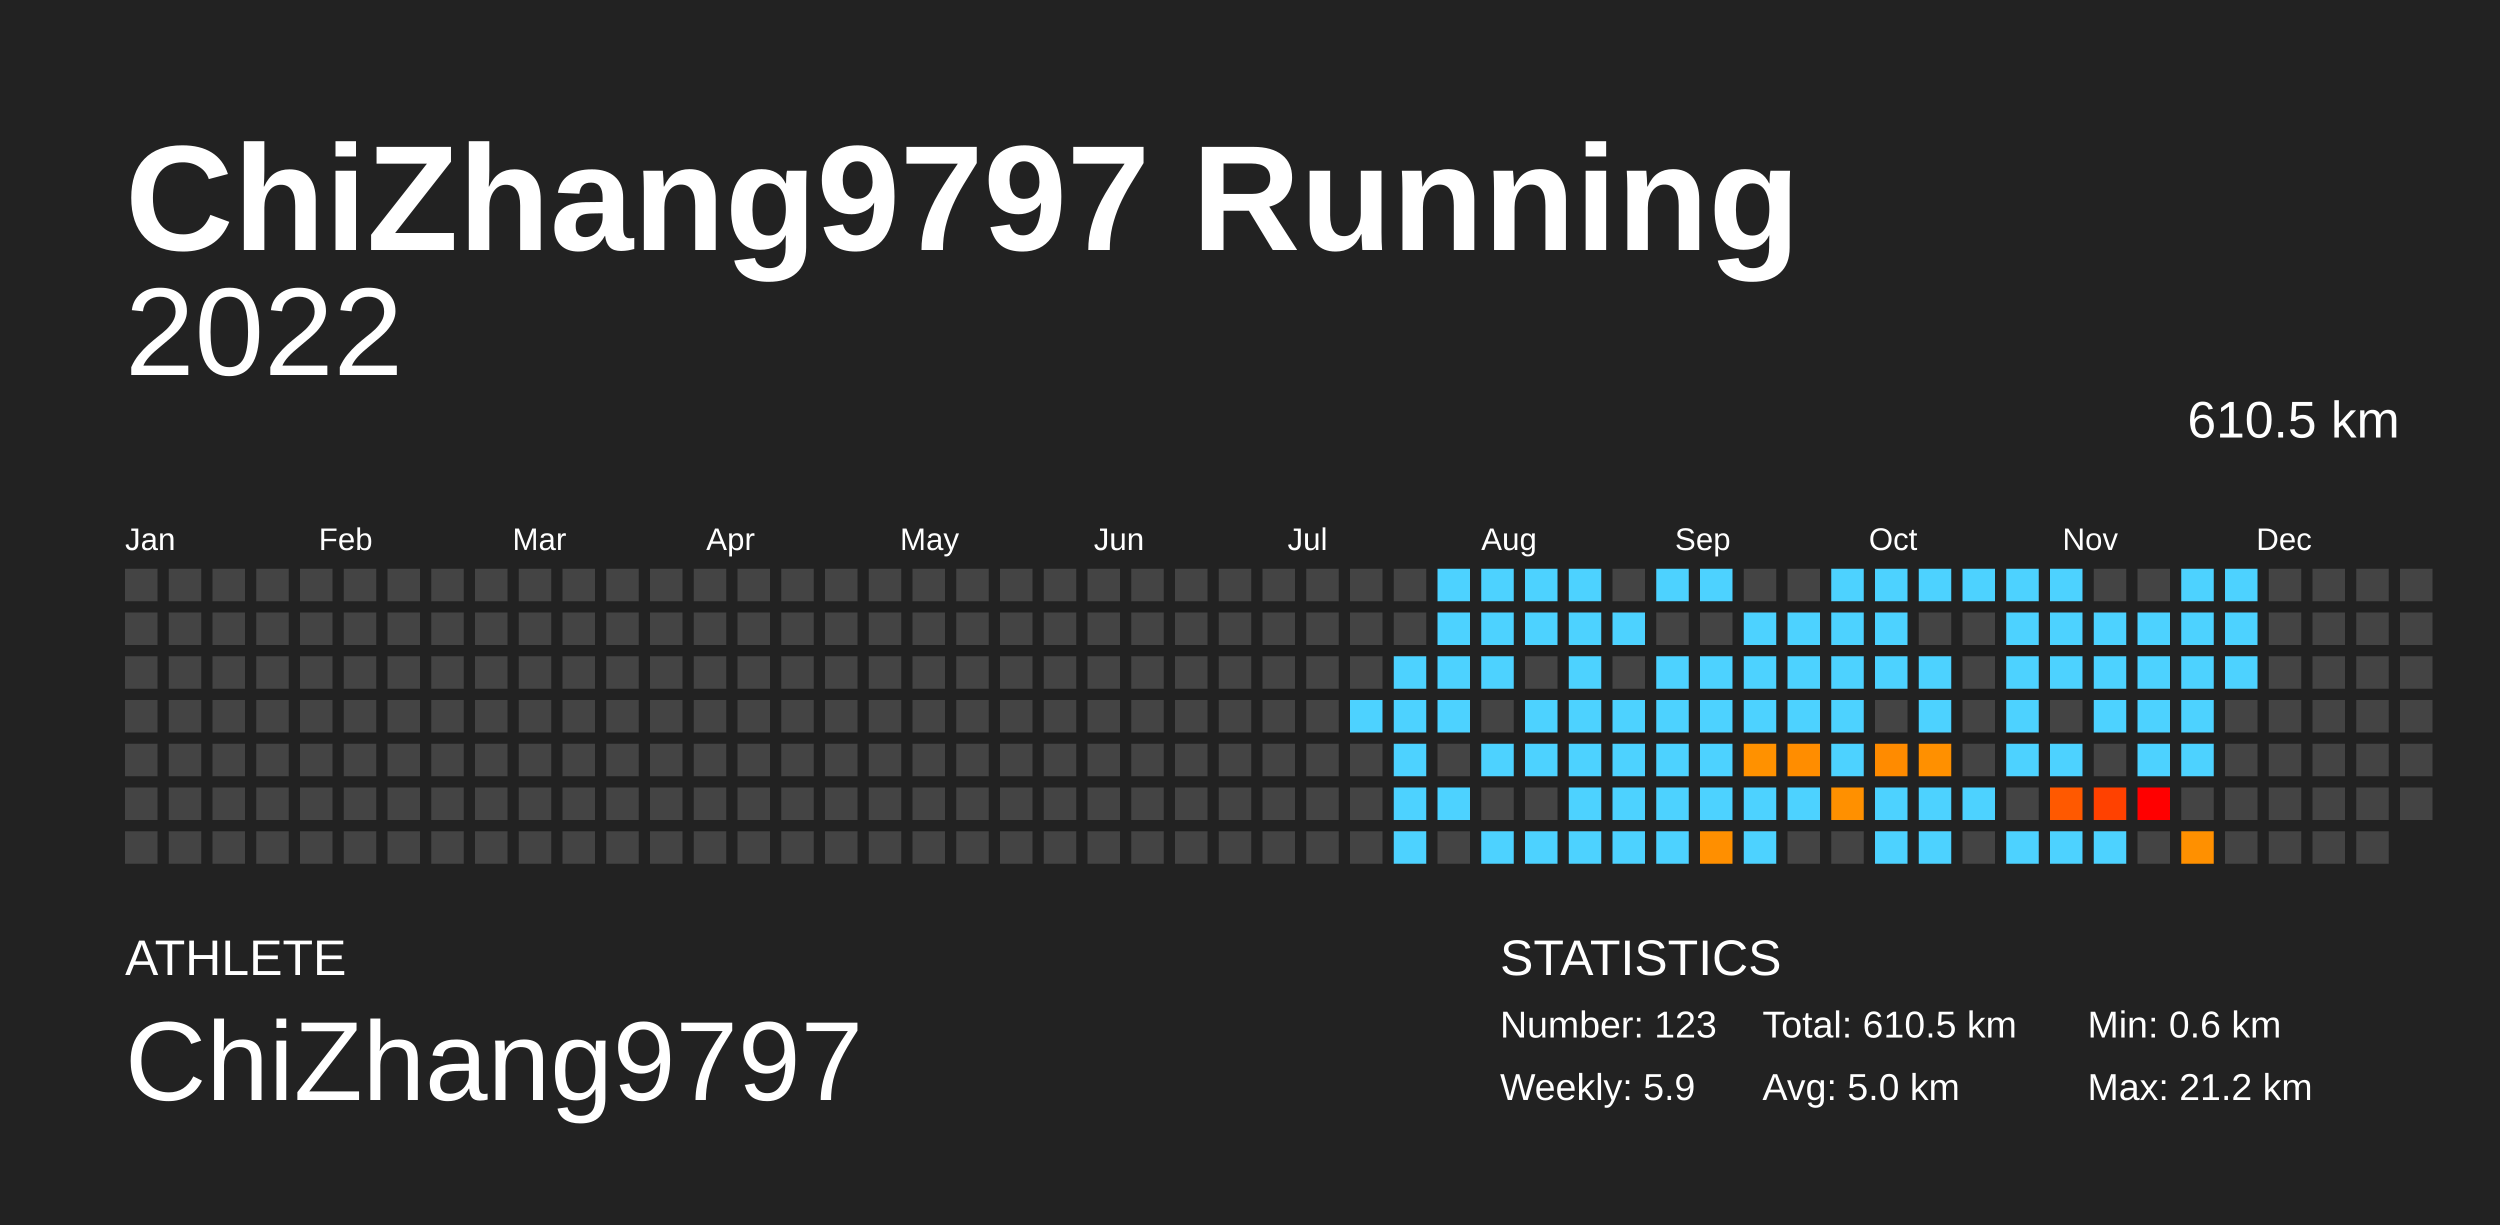
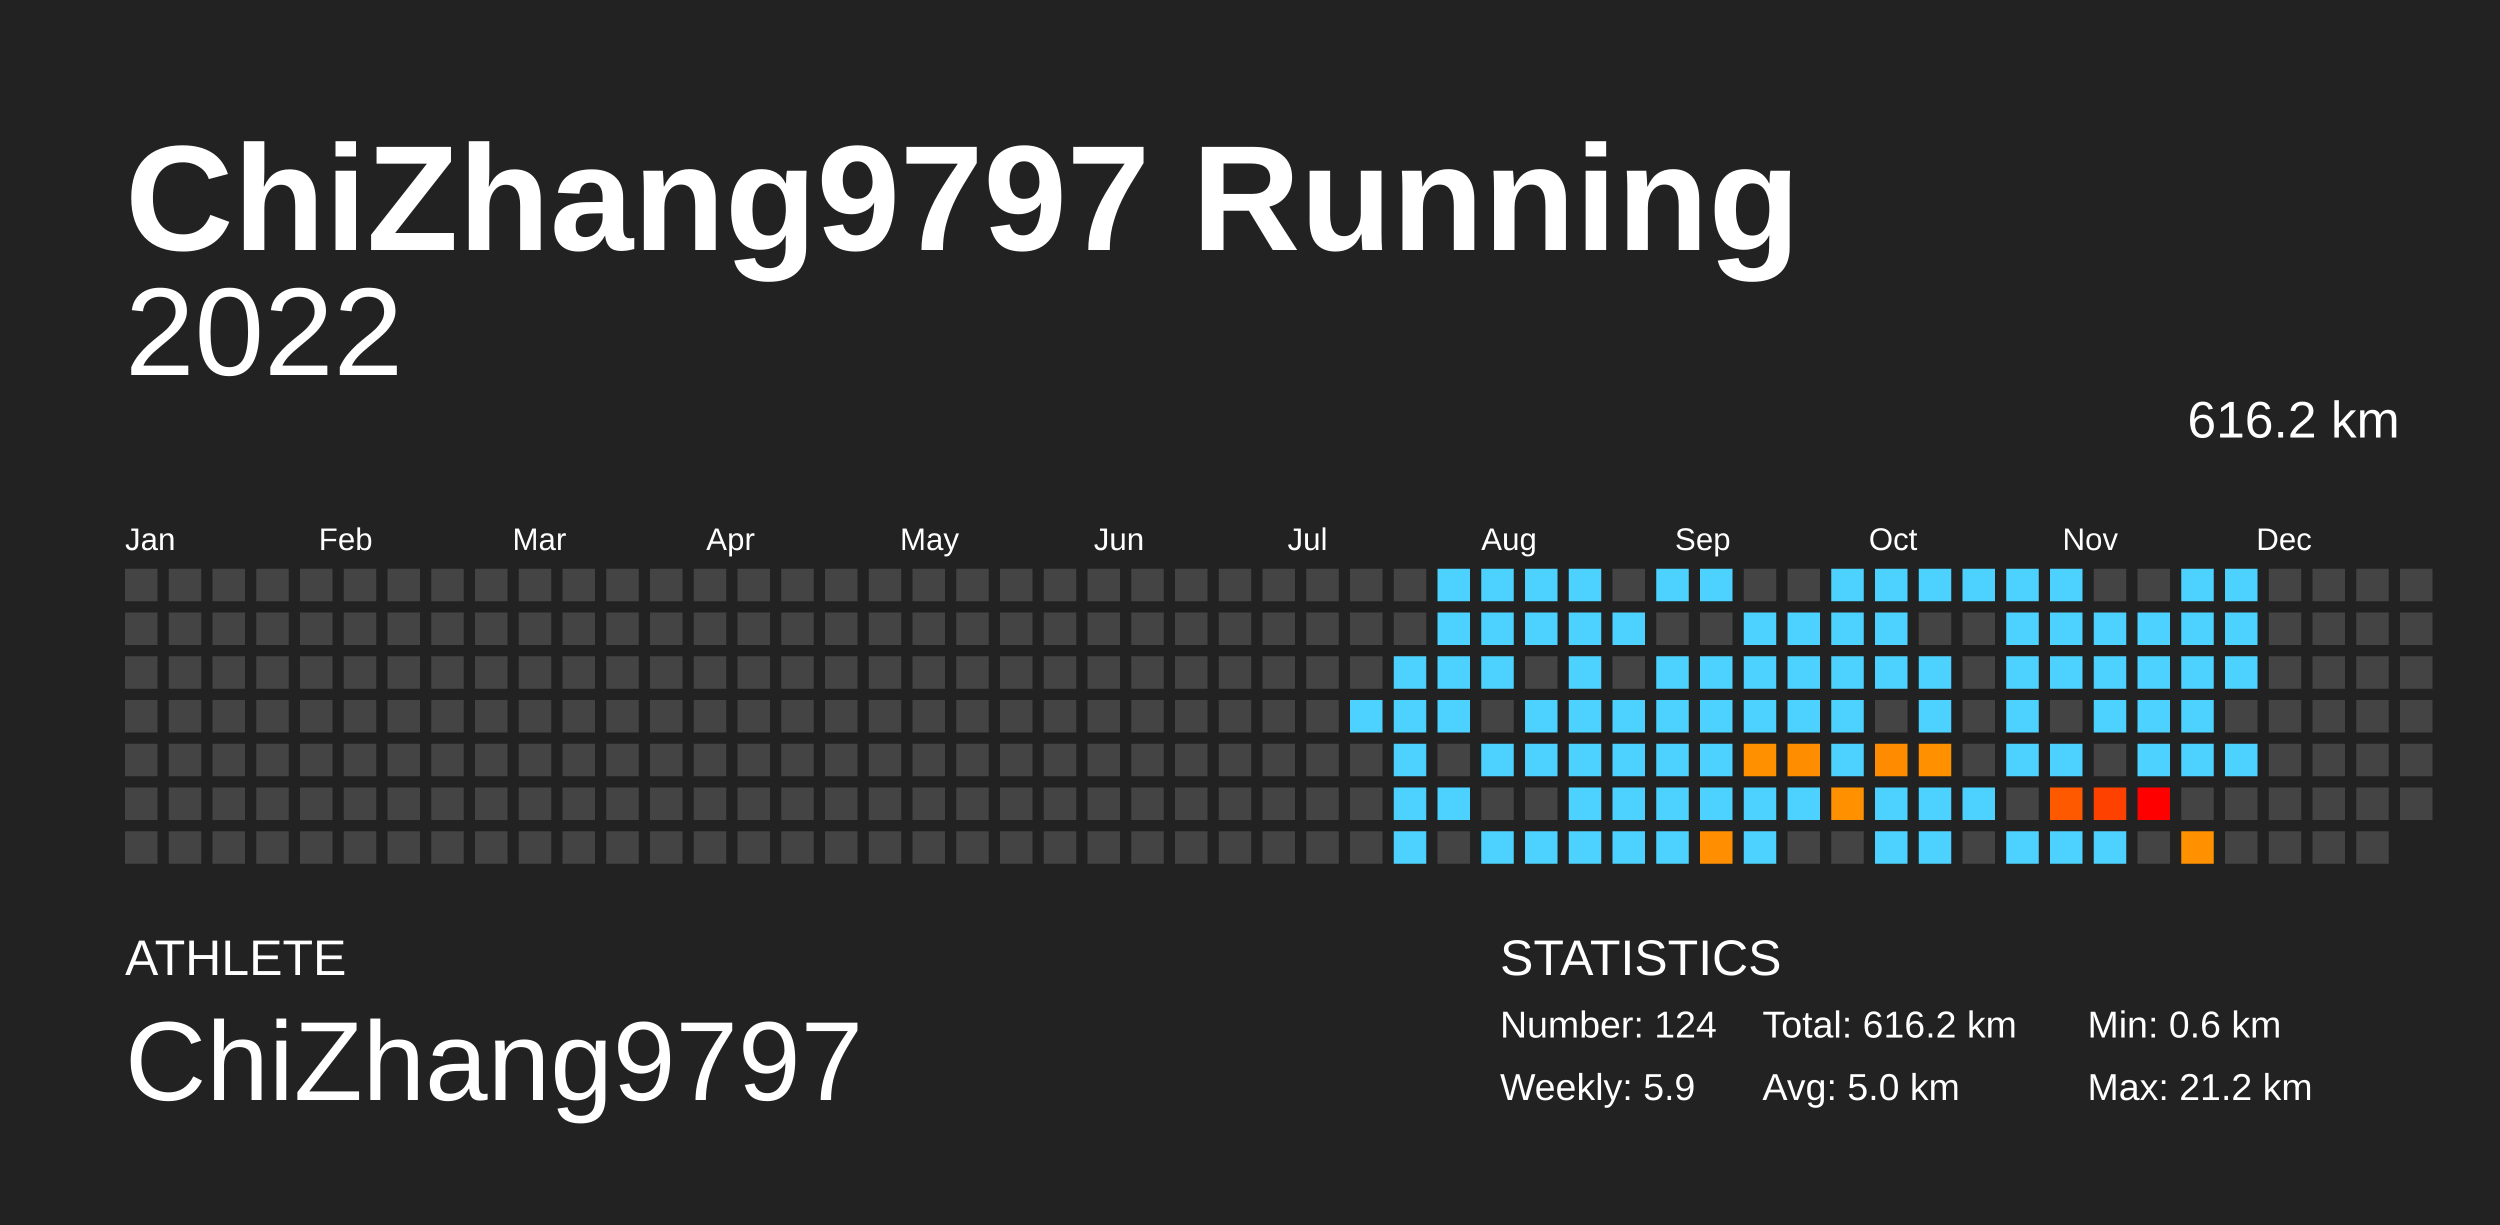
<svg xmlns="http://www.w3.org/2000/svg" baseProfile="full" height="98mm" version="1.1" viewBox="0,0,200,98" width="200mm">
  <defs />
  <rect fill="#222222" height="98" width="200" x="0" y="0" />
  <text fill="#FFFFFF" style="font-size:12px; font-family:Arial; font-weight:bold;" x="10" y="20">ChiZhang9797 Running</text>
  <text fill="#FFFFFF" style="font-size:4px; font-family:Arial" x="10" y="78">ATHLETE</text>
  <text fill="#FFFFFF" style="font-size:9px; font-family:Arial" x="10" y="88">ChiZhang9797</text>
  <text fill="#FFFFFF" style="font-size:4px; font-family:Arial" x="120" y="78">STATISTICS</text>
-   <text fill="#FFFFFF" style="font-size:3px; font-family:Arial" x="120" y="83">Number: 123</text>
+   <text fill="#FFFFFF" style="font-size:3px; font-family:Arial" x="120" y="83">Number: 124</text>
  <text fill="#FFFFFF" style="font-size:3px; font-family:Arial" x="120" y="88">Weekly: 5.9</text>
-   <text fill="#FFFFFF" style="font-size:3px; font-family:Arial" x="141" y="83">Total: 610.5 km</text>
+   <text fill="#FFFFFF" style="font-size:3px; font-family:Arial" x="141" y="83">Total: 616.2 km</text>
  <text fill="#FFFFFF" style="font-size:3px; font-family:Arial" x="141" y="88">Avg: 5.0 km</text>
  <text fill="#FFFFFF" style="font-size:3px; font-family:Arial" x="167" y="83">Min: 0.6 km</text>
  <text fill="#FFFFFF" style="font-size:3px; font-family:Arial" x="167" y="88">Max: 21.2 km</text>
  <text alignment-baseline="hanging" fill="#FFFFFF" style="font-size:10.0px; font-family:Arial;" x="10" y="30">2022</text>
-   <text alignment-baseline="hanging" fill="#FFFFFF" style="font-size:4.125px; font-family:Arial;" x="175" y="35">610.5 km</text>
+   <text alignment-baseline="hanging" fill="#FFFFFF" style="font-size:4.125px; font-family:Arial;" x="175" y="35">616.2 km</text>
  <text fill="#FFFFFF" style="font-size:2.5px; font-family:Arial" x="10.0" y="44">Jan</text>
  <text fill="#FFFFFF" style="font-size:2.5px; font-family:Arial" x="25.5" y="44">Feb</text>
  <text fill="#FFFFFF" style="font-size:2.5px; font-family:Arial" x="41.0" y="44">Mar</text>
  <text fill="#FFFFFF" style="font-size:2.5px; font-family:Arial" x="56.5" y="44">Apr</text>
  <text fill="#FFFFFF" style="font-size:2.5px; font-family:Arial" x="72.0" y="44">May</text>
  <text fill="#FFFFFF" style="font-size:2.5px; font-family:Arial" x="87.5" y="44">Jun</text>
  <text fill="#FFFFFF" style="font-size:2.5px; font-family:Arial" x="103.0" y="44">Jul</text>
  <text fill="#FFFFFF" style="font-size:2.5px; font-family:Arial" x="118.5" y="44">Aug</text>
  <text fill="#FFFFFF" style="font-size:2.5px; font-family:Arial" x="134.0" y="44">Sep</text>
  <text fill="#FFFFFF" style="font-size:2.5px; font-family:Arial" x="149.5" y="44">Oct</text>
  <text fill="#FFFFFF" style="font-size:2.5px; font-family:Arial" x="165.0" y="44">Nov</text>
  <text fill="#FFFFFF" style="font-size:2.5px; font-family:Arial" x="180.5" y="44">Dec</text>
  <rect fill="#444444" height="2.6" width="2.6" x="10.0" y="45.5" />
  <rect fill="#444444" height="2.6" width="2.6" x="10.0" y="49.0" />
  <rect fill="#444444" height="2.6" width="2.6" x="10.0" y="52.5" />
  <rect fill="#444444" height="2.6" width="2.6" x="10.0" y="56.0" />
  <rect fill="#444444" height="2.6" width="2.6" x="10.0" y="59.5" />
  <rect fill="#444444" height="2.6" width="2.6" x="10.0" y="63.0" />
  <rect fill="#444444" height="2.6" width="2.6" x="10.0" y="66.5" />
  <rect fill="#444444" height="2.6" width="2.6" x="13.5" y="45.5" />
  <rect fill="#444444" height="2.6" width="2.6" x="13.5" y="49.0" />
  <rect fill="#444444" height="2.6" width="2.6" x="13.5" y="52.5" />
  <rect fill="#444444" height="2.6" width="2.6" x="13.5" y="56.0" />
  <rect fill="#444444" height="2.6" width="2.6" x="13.5" y="59.5" />
  <rect fill="#444444" height="2.6" width="2.6" x="13.5" y="63.0" />
  <rect fill="#444444" height="2.6" width="2.6" x="13.5" y="66.5" />
  <rect fill="#444444" height="2.6" width="2.6" x="17.0" y="45.5" />
  <rect fill="#444444" height="2.6" width="2.6" x="17.0" y="49.0" />
  <rect fill="#444444" height="2.6" width="2.6" x="17.0" y="52.5" />
  <rect fill="#444444" height="2.6" width="2.6" x="17.0" y="56.0" />
  <rect fill="#444444" height="2.6" width="2.6" x="17.0" y="59.5" />
  <rect fill="#444444" height="2.6" width="2.6" x="17.0" y="63.0" />
  <rect fill="#444444" height="2.6" width="2.6" x="17.0" y="66.5" />
  <rect fill="#444444" height="2.6" width="2.6" x="20.5" y="45.5" />
  <rect fill="#444444" height="2.6" width="2.6" x="20.5" y="49.0" />
  <rect fill="#444444" height="2.6" width="2.6" x="20.5" y="52.5" />
  <rect fill="#444444" height="2.6" width="2.6" x="20.5" y="56.0" />
  <rect fill="#444444" height="2.6" width="2.6" x="20.5" y="59.5" />
  <rect fill="#444444" height="2.6" width="2.6" x="20.5" y="63.0" />
  <rect fill="#444444" height="2.6" width="2.6" x="20.5" y="66.5" />
  <rect fill="#444444" height="2.6" width="2.6" x="24.0" y="45.5" />
  <rect fill="#444444" height="2.6" width="2.6" x="24.0" y="49.0" />
  <rect fill="#444444" height="2.6" width="2.6" x="24.0" y="52.5" />
  <rect fill="#444444" height="2.6" width="2.6" x="24.0" y="56.0" />
  <rect fill="#444444" height="2.6" width="2.6" x="24.0" y="59.5" />
  <rect fill="#444444" height="2.6" width="2.6" x="24.0" y="63.0" />
  <rect fill="#444444" height="2.6" width="2.6" x="24.0" y="66.5" />
  <rect fill="#444444" height="2.6" width="2.6" x="27.5" y="45.5" />
  <rect fill="#444444" height="2.6" width="2.6" x="27.5" y="49.0" />
  <rect fill="#444444" height="2.6" width="2.6" x="27.5" y="52.5" />
  <rect fill="#444444" height="2.6" width="2.6" x="27.5" y="56.0" />
  <rect fill="#444444" height="2.6" width="2.6" x="27.5" y="59.5" />
  <rect fill="#444444" height="2.6" width="2.6" x="27.5" y="63.0" />
  <rect fill="#444444" height="2.6" width="2.6" x="27.5" y="66.5" />
  <rect fill="#444444" height="2.6" width="2.6" x="31.0" y="45.5" />
  <rect fill="#444444" height="2.6" width="2.6" x="31.0" y="49.0" />
  <rect fill="#444444" height="2.6" width="2.6" x="31.0" y="52.5" />
  <rect fill="#444444" height="2.6" width="2.6" x="31.0" y="56.0" />
  <rect fill="#444444" height="2.6" width="2.6" x="31.0" y="59.5" />
  <rect fill="#444444" height="2.6" width="2.6" x="31.0" y="63.0" />
  <rect fill="#444444" height="2.6" width="2.6" x="31.0" y="66.5" />
  <rect fill="#444444" height="2.6" width="2.6" x="34.5" y="45.5" />
  <rect fill="#444444" height="2.6" width="2.6" x="34.5" y="49.0" />
  <rect fill="#444444" height="2.6" width="2.6" x="34.5" y="52.5" />
  <rect fill="#444444" height="2.6" width="2.6" x="34.5" y="56.0" />
  <rect fill="#444444" height="2.6" width="2.6" x="34.5" y="59.5" />
  <rect fill="#444444" height="2.6" width="2.6" x="34.5" y="63.0" />
  <rect fill="#444444" height="2.6" width="2.6" x="34.5" y="66.5" />
  <rect fill="#444444" height="2.6" width="2.6" x="38.0" y="45.5" />
  <rect fill="#444444" height="2.6" width="2.6" x="38.0" y="49.0" />
  <rect fill="#444444" height="2.6" width="2.6" x="38.0" y="52.5" />
  <rect fill="#444444" height="2.6" width="2.6" x="38.0" y="56.0" />
  <rect fill="#444444" height="2.6" width="2.6" x="38.0" y="59.5" />
  <rect fill="#444444" height="2.6" width="2.6" x="38.0" y="63.0" />
  <rect fill="#444444" height="2.6" width="2.6" x="38.0" y="66.5" />
  <rect fill="#444444" height="2.6" width="2.6" x="41.5" y="45.5" />
  <rect fill="#444444" height="2.6" width="2.6" x="41.5" y="49.0" />
  <rect fill="#444444" height="2.6" width="2.6" x="41.5" y="52.5" />
  <rect fill="#444444" height="2.6" width="2.6" x="41.5" y="56.0" />
  <rect fill="#444444" height="2.6" width="2.6" x="41.5" y="59.5" />
  <rect fill="#444444" height="2.6" width="2.6" x="41.5" y="63.0" />
  <rect fill="#444444" height="2.6" width="2.6" x="41.5" y="66.5" />
  <rect fill="#444444" height="2.6" width="2.6" x="45.0" y="45.5" />
  <rect fill="#444444" height="2.6" width="2.6" x="45.0" y="49.0" />
  <rect fill="#444444" height="2.6" width="2.6" x="45.0" y="52.5" />
  <rect fill="#444444" height="2.6" width="2.6" x="45.0" y="56.0" />
  <rect fill="#444444" height="2.6" width="2.6" x="45.0" y="59.5" />
  <rect fill="#444444" height="2.6" width="2.6" x="45.0" y="63.0" />
  <rect fill="#444444" height="2.6" width="2.6" x="45.0" y="66.5" />
  <rect fill="#444444" height="2.6" width="2.6" x="48.5" y="45.5" />
  <rect fill="#444444" height="2.6" width="2.6" x="48.5" y="49.0" />
  <rect fill="#444444" height="2.6" width="2.6" x="48.5" y="52.5" />
  <rect fill="#444444" height="2.6" width="2.6" x="48.5" y="56.0" />
  <rect fill="#444444" height="2.6" width="2.6" x="48.5" y="59.5" />
  <rect fill="#444444" height="2.6" width="2.6" x="48.5" y="63.0" />
  <rect fill="#444444" height="2.6" width="2.6" x="48.5" y="66.5" />
  <rect fill="#444444" height="2.6" width="2.6" x="52.0" y="45.5" />
  <rect fill="#444444" height="2.6" width="2.6" x="52.0" y="49.0" />
  <rect fill="#444444" height="2.6" width="2.6" x="52.0" y="52.5" />
  <rect fill="#444444" height="2.6" width="2.6" x="52.0" y="56.0" />
  <rect fill="#444444" height="2.6" width="2.6" x="52.0" y="59.5" />
  <rect fill="#444444" height="2.6" width="2.6" x="52.0" y="63.0" />
  <rect fill="#444444" height="2.6" width="2.6" x="52.0" y="66.5" />
  <rect fill="#444444" height="2.6" width="2.6" x="55.5" y="45.5" />
  <rect fill="#444444" height="2.6" width="2.6" x="55.5" y="49.0" />
  <rect fill="#444444" height="2.6" width="2.6" x="55.5" y="52.5" />
  <rect fill="#444444" height="2.6" width="2.6" x="55.5" y="56.0" />
  <rect fill="#444444" height="2.6" width="2.6" x="55.5" y="59.5" />
  <rect fill="#444444" height="2.6" width="2.6" x="55.5" y="63.0" />
  <rect fill="#444444" height="2.6" width="2.6" x="55.5" y="66.5" />
  <rect fill="#444444" height="2.6" width="2.6" x="59.0" y="45.5" />
  <rect fill="#444444" height="2.6" width="2.6" x="59.0" y="49.0" />
  <rect fill="#444444" height="2.6" width="2.6" x="59.0" y="52.5" />
  <rect fill="#444444" height="2.6" width="2.6" x="59.0" y="56.0" />
  <rect fill="#444444" height="2.6" width="2.6" x="59.0" y="59.5" />
  <rect fill="#444444" height="2.6" width="2.6" x="59.0" y="63.0" />
  <rect fill="#444444" height="2.6" width="2.6" x="59.0" y="66.5" />
  <rect fill="#444444" height="2.6" width="2.6" x="62.5" y="45.5" />
  <rect fill="#444444" height="2.6" width="2.6" x="62.5" y="49.0" />
  <rect fill="#444444" height="2.6" width="2.6" x="62.5" y="52.5" />
  <rect fill="#444444" height="2.6" width="2.6" x="62.5" y="56.0" />
  <rect fill="#444444" height="2.6" width="2.6" x="62.5" y="59.5" />
  <rect fill="#444444" height="2.6" width="2.6" x="62.5" y="63.0" />
  <rect fill="#444444" height="2.6" width="2.6" x="62.5" y="66.5" />
  <rect fill="#444444" height="2.6" width="2.6" x="66.0" y="45.5" />
  <rect fill="#444444" height="2.6" width="2.6" x="66.0" y="49.0" />
  <rect fill="#444444" height="2.6" width="2.6" x="66.0" y="52.5" />
  <rect fill="#444444" height="2.6" width="2.6" x="66.0" y="56.0" />
  <rect fill="#444444" height="2.6" width="2.6" x="66.0" y="59.5" />
  <rect fill="#444444" height="2.6" width="2.6" x="66.0" y="63.0" />
  <rect fill="#444444" height="2.6" width="2.6" x="66.0" y="66.5" />
  <rect fill="#444444" height="2.6" width="2.6" x="69.5" y="45.5" />
  <rect fill="#444444" height="2.6" width="2.6" x="69.5" y="49.0" />
  <rect fill="#444444" height="2.6" width="2.6" x="69.5" y="52.5" />
  <rect fill="#444444" height="2.6" width="2.6" x="69.5" y="56.0" />
  <rect fill="#444444" height="2.6" width="2.6" x="69.5" y="59.5" />
  <rect fill="#444444" height="2.6" width="2.6" x="69.5" y="63.0" />
  <rect fill="#444444" height="2.6" width="2.6" x="69.5" y="66.5" />
  <rect fill="#444444" height="2.6" width="2.6" x="73.0" y="45.5" />
  <rect fill="#444444" height="2.6" width="2.6" x="73.0" y="49.0" />
  <rect fill="#444444" height="2.6" width="2.6" x="73.0" y="52.5" />
  <rect fill="#444444" height="2.6" width="2.6" x="73.0" y="56.0" />
  <rect fill="#444444" height="2.6" width="2.6" x="73.0" y="59.5" />
  <rect fill="#444444" height="2.6" width="2.6" x="73.0" y="63.0" />
  <rect fill="#444444" height="2.6" width="2.6" x="73.0" y="66.5" />
  <rect fill="#444444" height="2.6" width="2.6" x="76.5" y="45.5" />
  <rect fill="#444444" height="2.6" width="2.6" x="76.5" y="49.0" />
  <rect fill="#444444" height="2.6" width="2.6" x="76.5" y="52.5" />
  <rect fill="#444444" height="2.6" width="2.6" x="76.5" y="56.0" />
  <rect fill="#444444" height="2.6" width="2.6" x="76.5" y="59.5" />
  <rect fill="#444444" height="2.6" width="2.6" x="76.5" y="63.0" />
  <rect fill="#444444" height="2.6" width="2.6" x="76.5" y="66.5" />
  <rect fill="#444444" height="2.6" width="2.6" x="80.0" y="45.5" />
  <rect fill="#444444" height="2.6" width="2.6" x="80.0" y="49.0" />
  <rect fill="#444444" height="2.6" width="2.6" x="80.0" y="52.5" />
  <rect fill="#444444" height="2.6" width="2.6" x="80.0" y="56.0" />
  <rect fill="#444444" height="2.6" width="2.6" x="80.0" y="59.5" />
  <rect fill="#444444" height="2.6" width="2.6" x="80.0" y="63.0" />
  <rect fill="#444444" height="2.6" width="2.6" x="80.0" y="66.5" />
  <rect fill="#444444" height="2.6" width="2.6" x="83.5" y="45.5" />
  <rect fill="#444444" height="2.6" width="2.6" x="83.5" y="49.0" />
  <rect fill="#444444" height="2.6" width="2.6" x="83.5" y="52.5" />
  <rect fill="#444444" height="2.6" width="2.6" x="83.5" y="56.0" />
  <rect fill="#444444" height="2.6" width="2.6" x="83.5" y="59.5" />
  <rect fill="#444444" height="2.6" width="2.6" x="83.5" y="63.0" />
  <rect fill="#444444" height="2.6" width="2.6" x="83.5" y="66.5" />
  <rect fill="#444444" height="2.6" width="2.6" x="87.0" y="45.5" />
  <rect fill="#444444" height="2.6" width="2.6" x="87.0" y="49.0" />
  <rect fill="#444444" height="2.6" width="2.6" x="87.0" y="52.5" />
  <rect fill="#444444" height="2.6" width="2.6" x="87.0" y="56.0" />
  <rect fill="#444444" height="2.6" width="2.6" x="87.0" y="59.5" />
  <rect fill="#444444" height="2.6" width="2.6" x="87.0" y="63.0" />
  <rect fill="#444444" height="2.6" width="2.6" x="87.0" y="66.5" />
  <rect fill="#444444" height="2.6" width="2.6" x="90.5" y="45.5" />
  <rect fill="#444444" height="2.6" width="2.6" x="90.5" y="49.0" />
  <rect fill="#444444" height="2.6" width="2.6" x="90.5" y="52.5" />
  <rect fill="#444444" height="2.6" width="2.6" x="90.5" y="56.0" />
  <rect fill="#444444" height="2.6" width="2.6" x="90.5" y="59.5" />
  <rect fill="#444444" height="2.6" width="2.6" x="90.5" y="63.0" />
  <rect fill="#444444" height="2.6" width="2.6" x="90.5" y="66.5" />
  <rect fill="#444444" height="2.6" width="2.6" x="94.0" y="45.5" />
  <rect fill="#444444" height="2.6" width="2.6" x="94.0" y="49.0" />
  <rect fill="#444444" height="2.6" width="2.6" x="94.0" y="52.5" />
  <rect fill="#444444" height="2.6" width="2.6" x="94.0" y="56.0" />
  <rect fill="#444444" height="2.6" width="2.6" x="94.0" y="59.5" />
  <rect fill="#444444" height="2.6" width="2.6" x="94.0" y="63.0" />
  <rect fill="#444444" height="2.6" width="2.6" x="94.0" y="66.5" />
  <rect fill="#444444" height="2.6" width="2.6" x="97.5" y="45.5" />
  <rect fill="#444444" height="2.6" width="2.6" x="97.5" y="49.0" />
  <rect fill="#444444" height="2.6" width="2.6" x="97.5" y="52.5" />
  <rect fill="#444444" height="2.6" width="2.6" x="97.5" y="56.0" />
  <rect fill="#444444" height="2.6" width="2.6" x="97.5" y="59.5" />
  <rect fill="#444444" height="2.6" width="2.6" x="97.5" y="63.0" />
  <rect fill="#444444" height="2.6" width="2.6" x="97.5" y="66.5" />
  <rect fill="#444444" height="2.6" width="2.6" x="101.0" y="45.5" />
  <rect fill="#444444" height="2.6" width="2.6" x="101.0" y="49.0" />
  <rect fill="#444444" height="2.6" width="2.6" x="101.0" y="52.5" />
  <rect fill="#444444" height="2.6" width="2.6" x="101.0" y="56.0" />
  <rect fill="#444444" height="2.6" width="2.6" x="101.0" y="59.5" />
  <rect fill="#444444" height="2.6" width="2.6" x="101.0" y="63.0" />
  <rect fill="#444444" height="2.6" width="2.6" x="101.0" y="66.5" />
  <rect fill="#444444" height="2.6" width="2.6" x="104.5" y="45.5" />
  <rect fill="#444444" height="2.6" width="2.6" x="104.5" y="49.0" />
  <rect fill="#444444" height="2.6" width="2.6" x="104.5" y="52.5" />
  <rect fill="#444444" height="2.6" width="2.6" x="104.5" y="56.0" />
  <rect fill="#444444" height="2.6" width="2.6" x="104.5" y="59.5" />
  <rect fill="#444444" height="2.6" width="2.6" x="104.5" y="63.0" />
  <rect fill="#444444" height="2.6" width="2.6" x="104.5" y="66.5" />
  <rect fill="#444444" height="2.6" width="2.6" x="108.0" y="45.5" />
  <rect fill="#444444" height="2.6" width="2.6" x="108.0" y="49.0" />
  <rect fill="#444444" height="2.6" width="2.6" x="108.0" y="52.5" />
  <rect fill="#4dd2ff" height="2.6" width="2.6" x="108.0" y="56.0" />
  <rect fill="#444444" height="2.6" width="2.6" x="108.0" y="59.5" />
  <rect fill="#444444" height="2.6" width="2.6" x="108.0" y="63.0" />
  <rect fill="#444444" height="2.6" width="2.6" x="108.0" y="66.5" />
  <rect fill="#444444" height="2.6" width="2.6" x="111.5" y="45.5" />
  <rect fill="#444444" height="2.6" width="2.6" x="111.5" y="49.0" />
  <rect fill="#4dd2ff" height="2.6" width="2.6" x="111.5" y="52.5" />
  <rect fill="#4dd2ff" height="2.6" width="2.6" x="111.5" y="56.0" />
  <rect fill="#4dd2ff" height="2.6" width="2.6" x="111.5" y="59.5" />
  <rect fill="#4dd2ff" height="2.6" width="2.6" x="111.5" y="63.0" />
  <rect fill="#4dd2ff" height="2.6" width="2.6" x="111.5" y="66.5" />
  <rect fill="#4dd2ff" height="2.6" width="2.6" x="115.0" y="45.5" />
  <rect fill="#4dd2ff" height="2.6" width="2.6" x="115.0" y="49.0" />
  <rect fill="#4dd2ff" height="2.6" width="2.6" x="115.0" y="52.5" />
  <rect fill="#4dd2ff" height="2.6" width="2.6" x="115.0" y="56.0" />
  <rect fill="#444444" height="2.6" width="2.6" x="115.0" y="59.5" />
  <rect fill="#4dd2ff" height="2.6" width="2.6" x="115.0" y="63.0" />
  <rect fill="#444444" height="2.6" width="2.6" x="115.0" y="66.5" />
  <rect fill="#4dd2ff" height="2.6" width="2.6" x="118.5" y="45.5" />
  <rect fill="#4dd2ff" height="2.6" width="2.6" x="118.5" y="49.0" />
  <rect fill="#4dd2ff" height="2.6" width="2.6" x="118.5" y="52.5" />
  <rect fill="#444444" height="2.6" width="2.6" x="118.5" y="56.0" />
  <rect fill="#4dd2ff" height="2.6" width="2.6" x="118.5" y="59.5" />
  <rect fill="#444444" height="2.6" width="2.6" x="118.5" y="63.0" />
  <rect fill="#4dd2ff" height="2.6" width="2.6" x="118.5" y="66.5" />
  <rect fill="#4dd2ff" height="2.6" width="2.6" x="122.0" y="45.5" />
  <rect fill="#4dd2ff" height="2.6" width="2.6" x="122.0" y="49.0" />
  <rect fill="#444444" height="2.6" width="2.6" x="122.0" y="52.5" />
  <rect fill="#4dd2ff" height="2.6" width="2.6" x="122.0" y="56.0" />
  <rect fill="#4dd2ff" height="2.6" width="2.6" x="122.0" y="59.5" />
  <rect fill="#444444" height="2.6" width="2.6" x="122.0" y="63.0" />
  <rect fill="#4dd2ff" height="2.6" width="2.6" x="122.0" y="66.5" />
  <rect fill="#4dd2ff" height="2.6" width="2.6" x="125.5" y="45.5" />
  <rect fill="#4dd2ff" height="2.6" width="2.6" x="125.5" y="49.0" />
  <rect fill="#4dd2ff" height="2.6" width="2.6" x="125.5" y="52.5" />
  <rect fill="#4dd2ff" height="2.6" width="2.6" x="125.5" y="56.0" />
  <rect fill="#4dd2ff" height="2.6" width="2.6" x="125.5" y="59.5" />
  <rect fill="#4dd2ff" height="2.6" width="2.6" x="125.5" y="63.0" />
  <rect fill="#4dd2ff" height="2.6" width="2.6" x="125.5" y="66.5" />
  <rect fill="#444444" height="2.6" width="2.6" x="129.0" y="45.5" />
  <rect fill="#4dd2ff" height="2.6" width="2.6" x="129.0" y="49.0" />
  <rect fill="#444444" height="2.6" width="2.6" x="129.0" y="52.5" />
  <rect fill="#4dd2ff" height="2.6" width="2.6" x="129.0" y="56.0" />
  <rect fill="#4dd2ff" height="2.6" width="2.6" x="129.0" y="59.5" />
  <rect fill="#4dd2ff" height="2.6" width="2.6" x="129.0" y="63.0" />
  <rect fill="#4dd2ff" height="2.6" width="2.6" x="129.0" y="66.5" />
  <rect fill="#4dd2ff" height="2.6" width="2.6" x="132.5" y="45.5" />
  <rect fill="#444444" height="2.6" width="2.6" x="132.5" y="49.0" />
  <rect fill="#4dd2ff" height="2.6" width="2.6" x="132.5" y="52.5" />
  <rect fill="#4dd2ff" height="2.6" width="2.6" x="132.5" y="56.0" />
  <rect fill="#4dd2ff" height="2.6" width="2.6" x="132.5" y="59.5" />
  <rect fill="#4dd2ff" height="2.6" width="2.6" x="132.5" y="63.0" />
  <rect fill="#4dd2ff" height="2.6" width="2.6" x="132.5" y="66.5" />
  <rect fill="#4dd2ff" height="2.6" width="2.6" x="136.0" y="45.5" />
  <rect fill="#444444" height="2.6" width="2.6" x="136.0" y="49.0" />
  <rect fill="#4dd2ff" height="2.6" width="2.6" x="136.0" y="52.5" />
  <rect fill="#4dd2ff" height="2.6" width="2.6" x="136.0" y="56.0" />
  <rect fill="#4dd2ff" height="2.6" width="2.6" x="136.0" y="59.5" />
  <rect fill="#4dd2ff" height="2.6" width="2.6" x="136.0" y="63.0" />
  <rect fill="#ff8f00" height="2.6" width="2.6" x="136.0" y="66.5" />
  <rect fill="#444444" height="2.6" width="2.6" x="139.5" y="45.5" />
  <rect fill="#4dd2ff" height="2.6" width="2.6" x="139.5" y="49.0" />
  <rect fill="#4dd2ff" height="2.6" width="2.6" x="139.5" y="52.5" />
  <rect fill="#4dd2ff" height="2.6" width="2.6" x="139.5" y="56.0" />
  <rect fill="#ff9100" height="2.6" width="2.6" x="139.5" y="59.5" />
  <rect fill="#4dd2ff" height="2.6" width="2.6" x="139.5" y="63.0" />
  <rect fill="#4dd2ff" height="2.6" width="2.6" x="139.5" y="66.5" />
  <rect fill="#444444" height="2.6" width="2.6" x="143.0" y="45.5" />
  <rect fill="#4dd2ff" height="2.6" width="2.6" x="143.0" y="49.0" />
  <rect fill="#4dd2ff" height="2.6" width="2.6" x="143.0" y="52.5" />
  <rect fill="#4dd2ff" height="2.6" width="2.6" x="143.0" y="56.0" />
  <rect fill="#ff8d00" height="2.6" width="2.6" x="143.0" y="59.5" />
  <rect fill="#4dd2ff" height="2.6" width="2.6" x="143.0" y="63.0" />
  <rect fill="#444444" height="2.6" width="2.6" x="143.0" y="66.5" />
  <rect fill="#4dd2ff" height="2.6" width="2.6" x="146.5" y="45.5" />
  <rect fill="#4dd2ff" height="2.6" width="2.6" x="146.5" y="49.0" />
  <rect fill="#4dd2ff" height="2.6" width="2.6" x="146.5" y="52.5" />
  <rect fill="#4dd2ff" height="2.6" width="2.6" x="146.5" y="56.0" />
  <rect fill="#4dd2ff" height="2.6" width="2.6" x="146.5" y="59.5" />
  <rect fill="#ff9000" height="2.6" width="2.6" x="146.5" y="63.0" />
  <rect fill="#444444" height="2.6" width="2.6" x="146.5" y="66.5" />
  <rect fill="#4dd2ff" height="2.6" width="2.6" x="150.0" y="45.5" />
  <rect fill="#4dd2ff" height="2.6" width="2.6" x="150.0" y="49.0" />
  <rect fill="#4dd2ff" height="2.6" width="2.6" x="150.0" y="52.5" />
  <rect fill="#444444" height="2.6" width="2.6" x="150.0" y="56.0" />
  <rect fill="#ff8b00" height="2.6" width="2.6" x="150.0" y="59.5" />
  <rect fill="#4dd2ff" height="2.6" width="2.6" x="150.0" y="63.0" />
  <rect fill="#4dd2ff" height="2.6" width="2.6" x="150.0" y="66.5" />
  <rect fill="#4dd2ff" height="2.6" width="2.6" x="153.5" y="45.5" />
  <rect fill="#444444" height="2.6" width="2.6" x="153.5" y="49.0" />
  <rect fill="#4dd2ff" height="2.6" width="2.6" x="153.5" y="52.5" />
  <rect fill="#4dd2ff" height="2.6" width="2.6" x="153.5" y="56.0" />
  <rect fill="#ff9000" height="2.6" width="2.6" x="153.5" y="59.5" />
  <rect fill="#4dd2ff" height="2.6" width="2.6" x="153.5" y="63.0" />
  <rect fill="#4dd2ff" height="2.6" width="2.6" x="153.5" y="66.5" />
  <rect fill="#4dd2ff" height="2.6" width="2.6" x="157.0" y="45.5" />
  <rect fill="#444444" height="2.6" width="2.6" x="157.0" y="49.0" />
  <rect fill="#444444" height="2.6" width="2.6" x="157.0" y="52.5" />
  <rect fill="#444444" height="2.6" width="2.6" x="157.0" y="56.0" />
  <rect fill="#444444" height="2.6" width="2.6" x="157.0" y="59.5" />
  <rect fill="#4dd2ff" height="2.6" width="2.6" x="157.0" y="63.0" />
  <rect fill="#444444" height="2.6" width="2.6" x="157.0" y="66.5" />
  <rect fill="#4dd2ff" height="2.6" width="2.6" x="160.5" y="45.5" />
  <rect fill="#4dd2ff" height="2.6" width="2.6" x="160.5" y="49.0" />
  <rect fill="#4dd2ff" height="2.6" width="2.6" x="160.5" y="52.5" />
  <rect fill="#4dd2ff" height="2.6" width="2.6" x="160.5" y="56.0" />
  <rect fill="#4dd2ff" height="2.6" width="2.6" x="160.5" y="59.5" />
  <rect fill="#444444" height="2.6" width="2.6" x="160.5" y="63.0" />
  <rect fill="#4dd2ff" height="2.6" width="2.6" x="160.5" y="66.5" />
  <rect fill="#4dd2ff" height="2.6" width="2.6" x="164.0" y="45.5" />
  <rect fill="#4dd2ff" height="2.6" width="2.6" x="164.0" y="49.0" />
  <rect fill="#4dd2ff" height="2.6" width="2.6" x="164.0" y="52.5" />
  <rect fill="#444444" height="2.6" width="2.6" x="164.0" y="56.0" />
  <rect fill="#4dd2ff" height="2.6" width="2.6" x="164.0" y="59.5" />
  <rect fill="#ff5900" height="2.6" width="2.6" x="164.0" y="63.0" />
  <rect fill="#4dd2ff" height="2.6" width="2.6" x="164.0" y="66.5" />
  <rect fill="#444444" height="2.6" width="2.6" x="167.5" y="45.5" />
  <rect fill="#4dd2ff" height="2.6" width="2.6" x="167.5" y="49.0" />
  <rect fill="#4dd2ff" height="2.6" width="2.6" x="167.5" y="52.5" />
  <rect fill="#4dd2ff" height="2.6" width="2.6" x="167.5" y="56.0" />
  <rect fill="#444444" height="2.6" width="2.6" x="167.5" y="59.5" />
  <rect fill="#ff4100" height="2.6" width="2.6" x="167.5" y="63.0" />
  <rect fill="#4dd2ff" height="2.6" width="2.6" x="167.5" y="66.5" />
  <rect fill="#444444" height="2.6" width="2.6" x="171.0" y="45.5" />
  <rect fill="#4dd2ff" height="2.6" width="2.6" x="171.0" y="49.0" />
  <rect fill="#4dd2ff" height="2.6" width="2.6" x="171.0" y="52.5" />
  <rect fill="#4dd2ff" height="2.6" width="2.6" x="171.0" y="56.0" />
  <rect fill="#4dd2ff" height="2.6" width="2.6" x="171.0" y="59.5" />
  <rect fill="red" height="2.6" width="2.6" x="171.0" y="63.0" />
  <rect fill="#444444" height="2.6" width="2.6" x="171.0" y="66.5" />
  <rect fill="#4dd2ff" height="2.6" width="2.6" x="174.5" y="45.5" />
  <rect fill="#4dd2ff" height="2.6" width="2.6" x="174.5" y="49.0" />
  <rect fill="#4dd2ff" height="2.6" width="2.6" x="174.5" y="52.5" />
  <rect fill="#4dd2ff" height="2.6" width="2.6" x="174.5" y="56.0" />
  <rect fill="#4dd2ff" height="2.6" width="2.6" x="174.5" y="59.5" />
  <rect fill="#444444" height="2.6" width="2.6" x="174.5" y="63.0" />
  <rect fill="#ff9000" height="2.6" width="2.6" x="174.5" y="66.5" />
  <rect fill="#4dd2ff" height="2.6" width="2.6" x="178.0" y="45.5" />
  <rect fill="#4dd2ff" height="2.6" width="2.6" x="178.0" y="49.0" />
  <rect fill="#4dd2ff" height="2.6" width="2.6" x="178.0" y="52.5" />
  <rect fill="#444444" height="2.6" width="2.6" x="178.0" y="56.0" />
-   <rect fill="#444444" height="2.6" width="2.6" x="178.0" y="59.5" />
+   <rect fill="#4dd2ff" height="2.6" width="2.6" x="178.0" y="59.5" />
  <rect fill="#444444" height="2.6" width="2.6" x="178.0" y="63.0" />
  <rect fill="#444444" height="2.6" width="2.6" x="178.0" y="66.5" />
  <rect fill="#444444" height="2.6" width="2.6" x="181.5" y="45.5" />
  <rect fill="#444444" height="2.6" width="2.6" x="181.5" y="49.0" />
  <rect fill="#444444" height="2.6" width="2.6" x="181.5" y="52.5" />
  <rect fill="#444444" height="2.6" width="2.6" x="181.5" y="56.0" />
  <rect fill="#444444" height="2.6" width="2.6" x="181.5" y="59.5" />
  <rect fill="#444444" height="2.6" width="2.6" x="181.5" y="63.0" />
  <rect fill="#444444" height="2.6" width="2.6" x="181.5" y="66.5" />
  <rect fill="#444444" height="2.6" width="2.6" x="185.0" y="45.5" />
  <rect fill="#444444" height="2.6" width="2.6" x="185.0" y="49.0" />
  <rect fill="#444444" height="2.6" width="2.6" x="185.0" y="52.5" />
  <rect fill="#444444" height="2.6" width="2.6" x="185.0" y="56.0" />
  <rect fill="#444444" height="2.6" width="2.6" x="185.0" y="59.5" />
  <rect fill="#444444" height="2.6" width="2.6" x="185.0" y="63.0" />
  <rect fill="#444444" height="2.6" width="2.6" x="185.0" y="66.5" />
  <rect fill="#444444" height="2.6" width="2.6" x="188.5" y="45.5" />
  <rect fill="#444444" height="2.6" width="2.6" x="188.5" y="49.0" />
  <rect fill="#444444" height="2.6" width="2.6" x="188.5" y="52.5" />
  <rect fill="#444444" height="2.6" width="2.6" x="188.5" y="56.0" />
  <rect fill="#444444" height="2.6" width="2.6" x="188.5" y="59.5" />
  <rect fill="#444444" height="2.6" width="2.6" x="188.5" y="63.0" />
  <rect fill="#444444" height="2.6" width="2.6" x="188.5" y="66.5" />
  <rect fill="#444444" height="2.6" width="2.6" x="192.0" y="45.5" />
  <rect fill="#444444" height="2.6" width="2.6" x="192.0" y="49.0" />
  <rect fill="#444444" height="2.6" width="2.6" x="192.0" y="52.5" />
  <rect fill="#444444" height="2.6" width="2.6" x="192.0" y="56.0" />
  <rect fill="#444444" height="2.6" width="2.6" x="192.0" y="59.5" />
  <rect fill="#444444" height="2.6" width="2.6" x="192.0" y="63.0" />
</svg>
